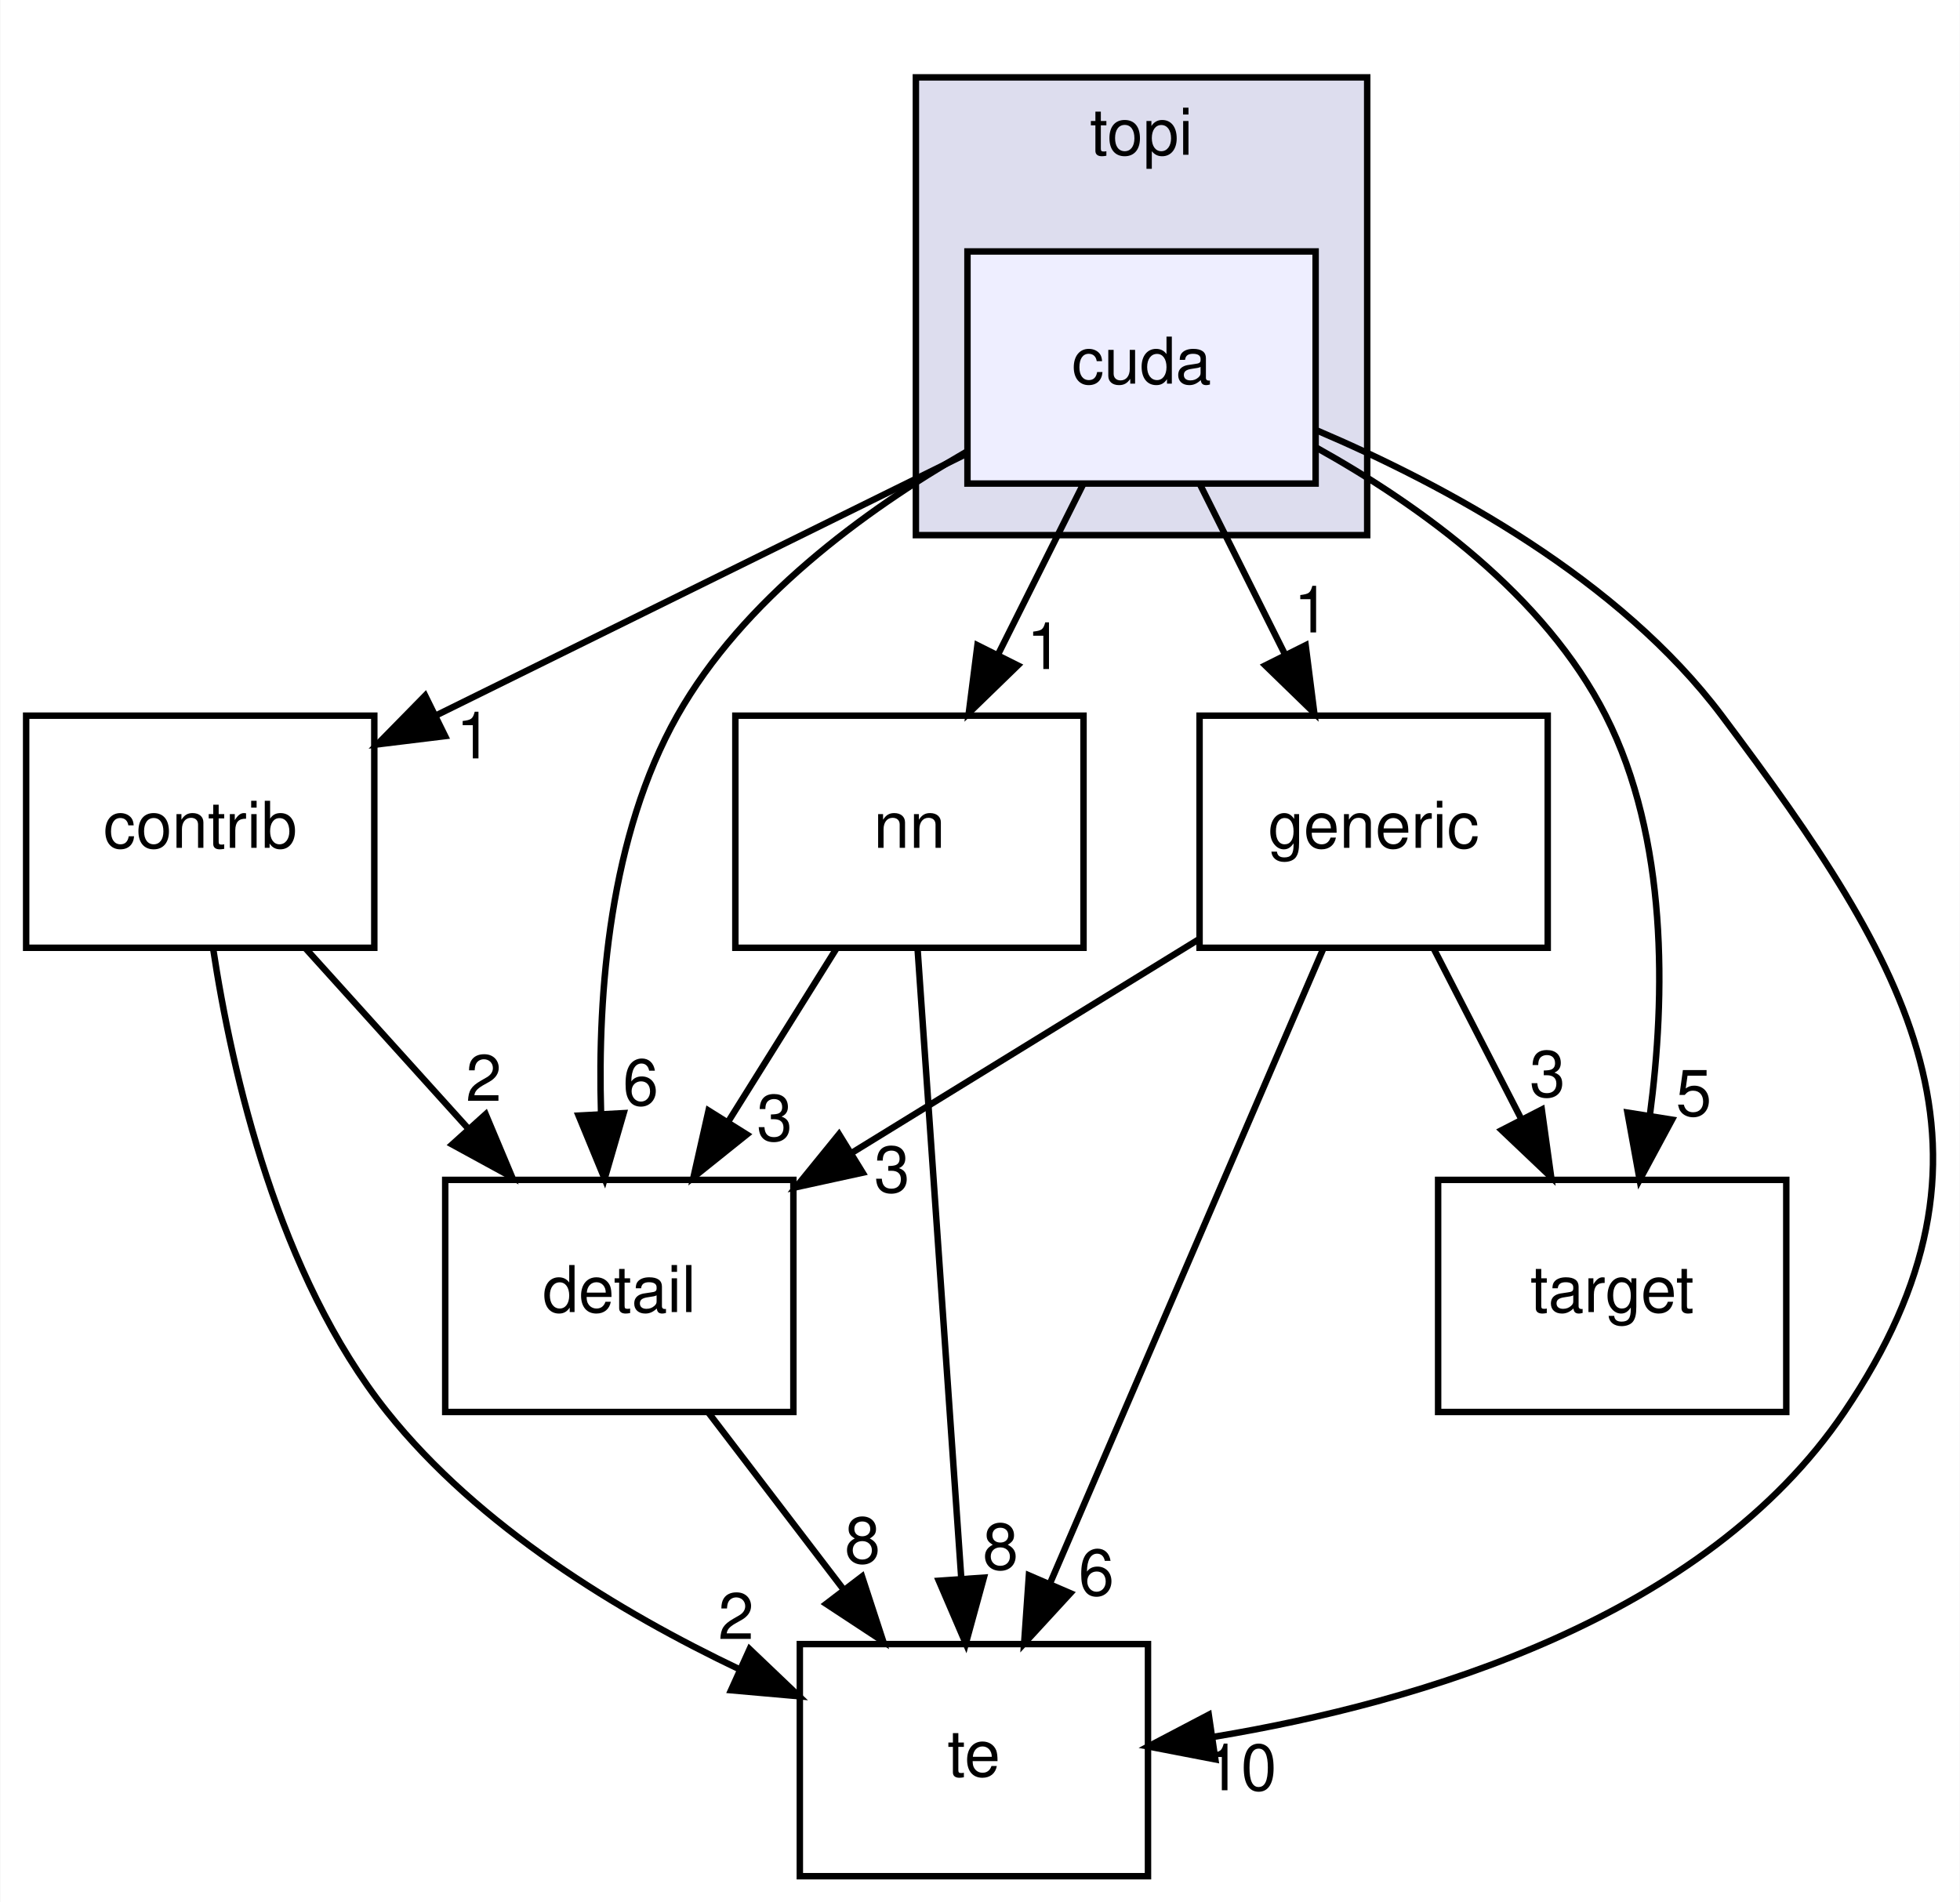
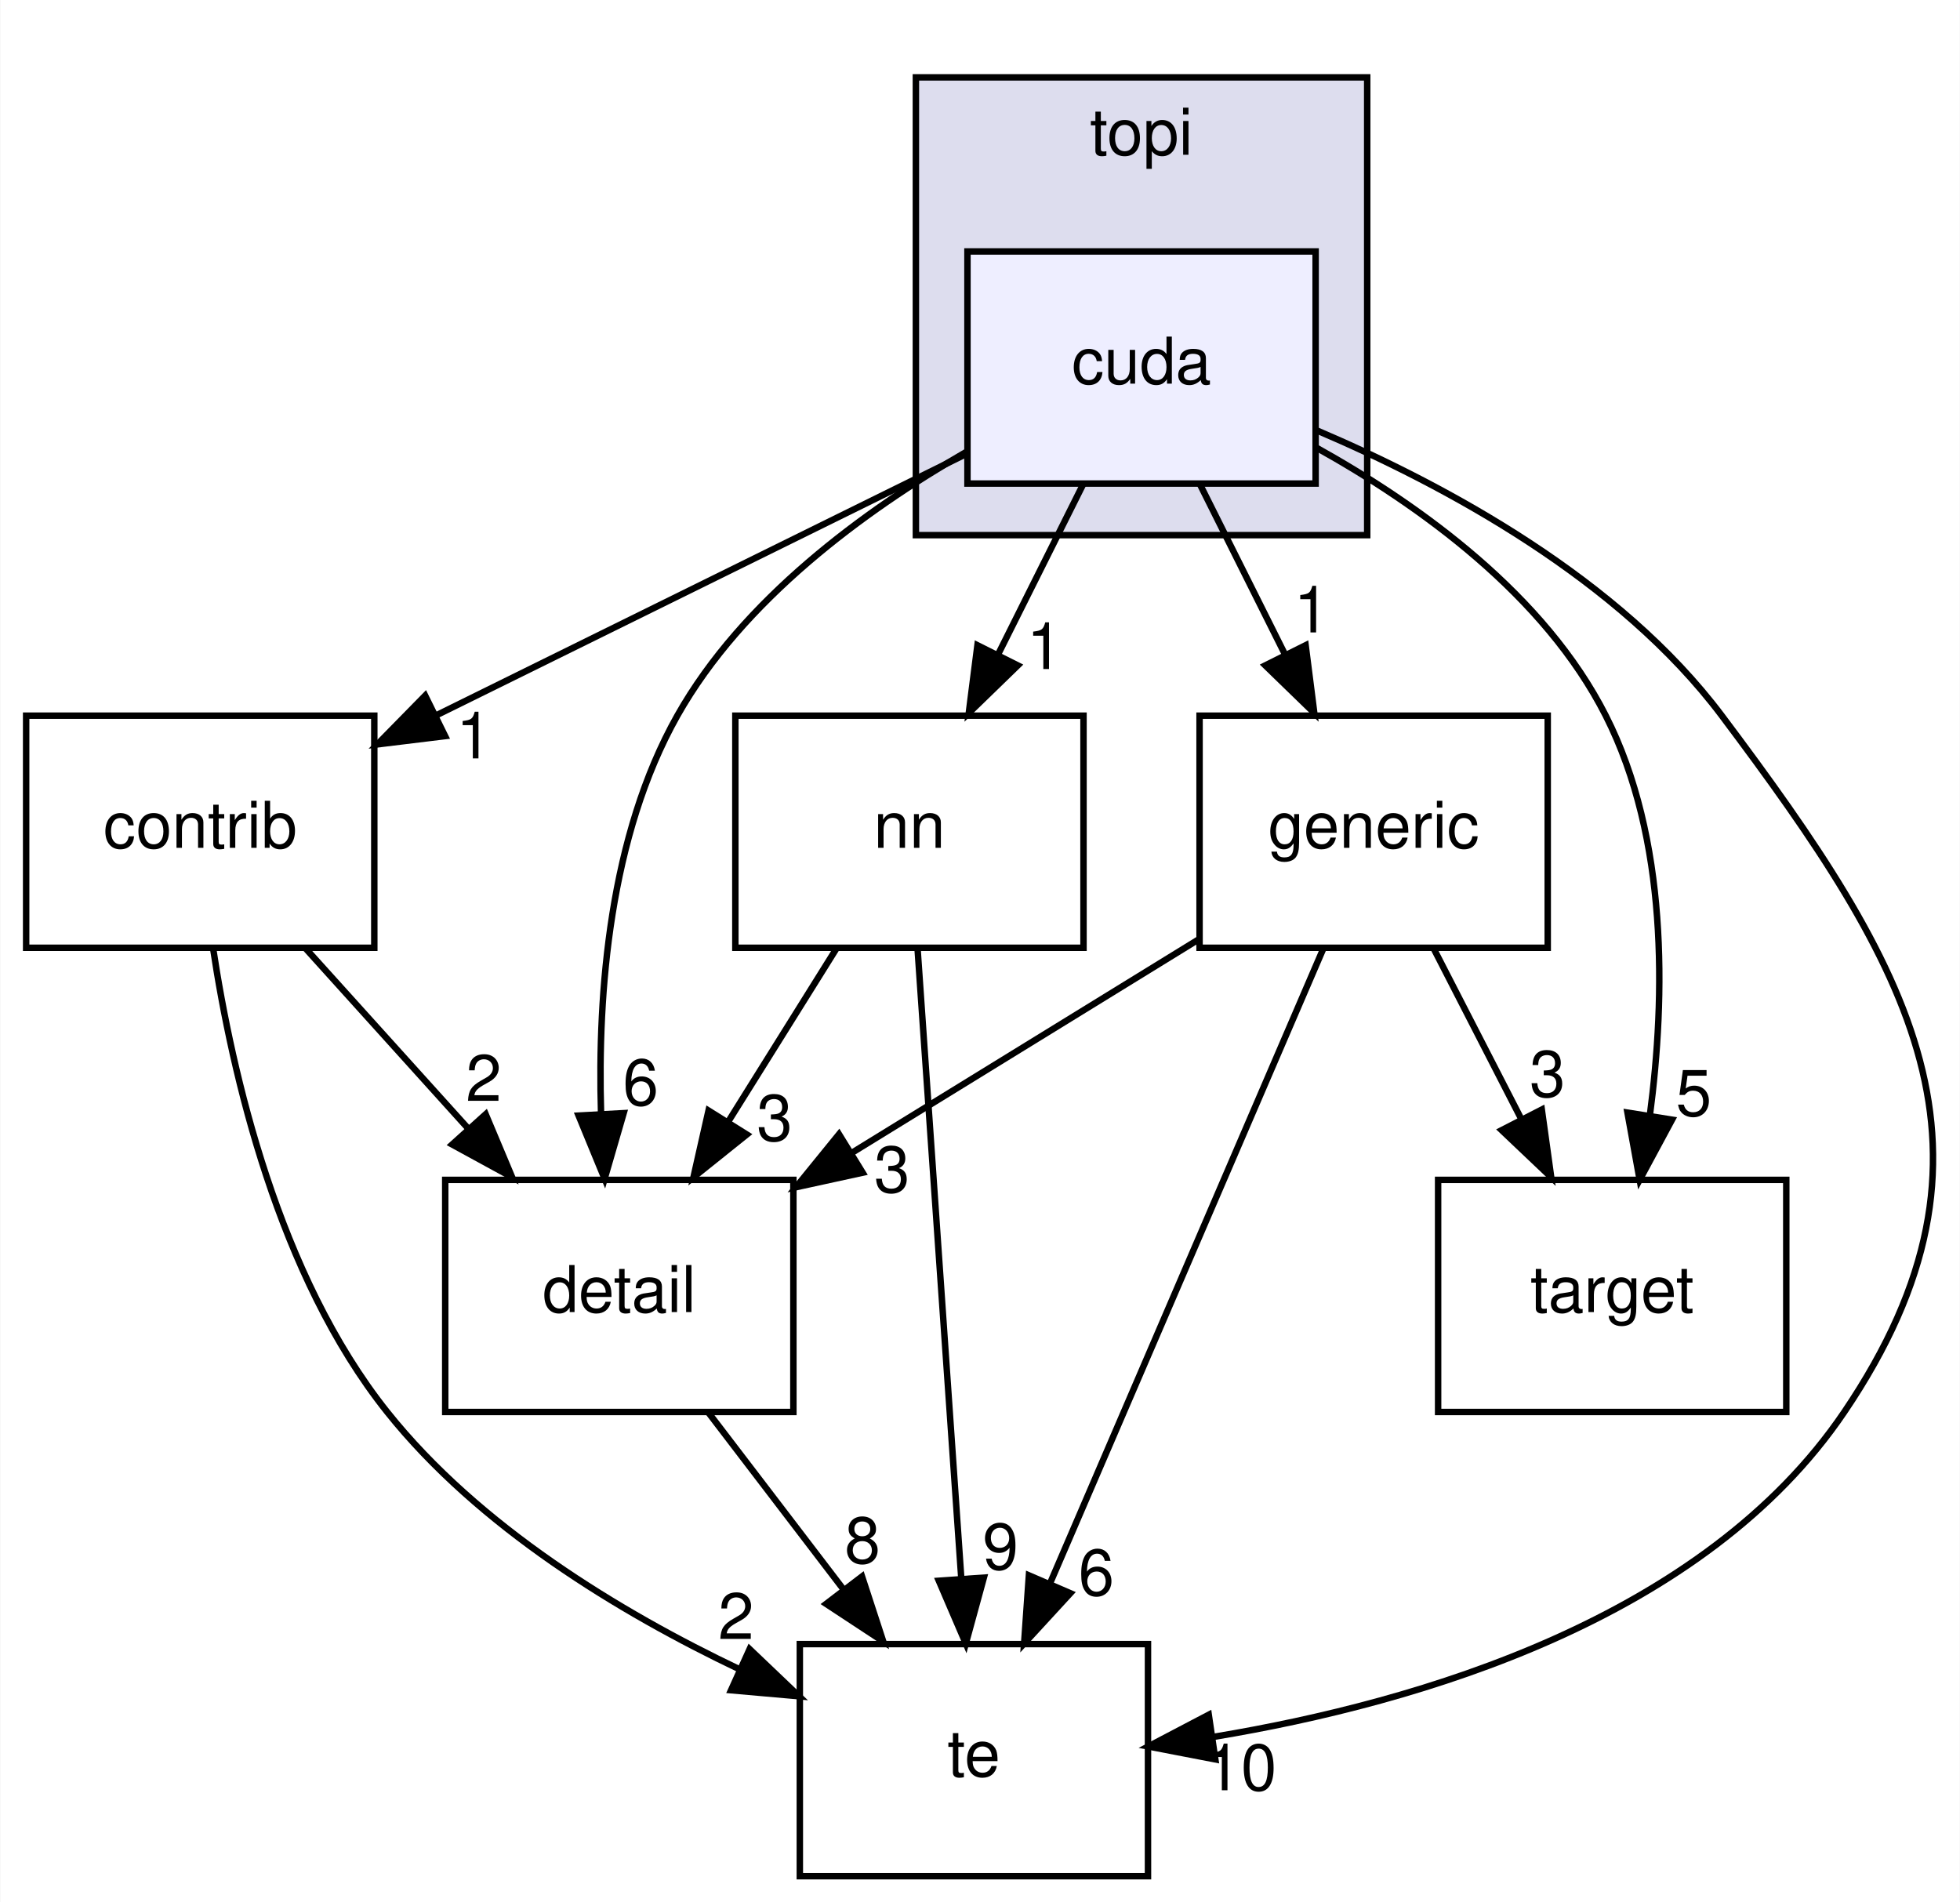
<svg xmlns="http://www.w3.org/2000/svg" xmlns:xlink="http://www.w3.org/1999/xlink" width="304pt" height="295pt" viewBox="0.00 0.00 303.89 295.00">
  <g id="graph0" class="graph" transform="scale(1 1) rotate(0) translate(4 291)">
    <polygon fill="#ffffff" stroke="transparent" points="-4,4 -4,-291 299.893,-291 299.893,4 -4,4" />
    <g id="clust1" class="cluster">
      <g id="a_clust1">
        <a xlink:href="dir_8e4e25e66b8623d88c5b5dd2040bca97.html" target="_top" xlink:title="topi">
          <polygon fill="#ddddee" stroke="#000000" points="138,-208 138,-279 208,-279 208,-208 138,-208" />
          <text text-anchor="middle" x="173" y="-267" font-family="Helvetica,sans-Serif" font-size="10.00" fill="#000000">topi</text>
        </a>
      </g>
    </g>
    <g id="node1" class="node">
      <g id="a_node1">
        <a xlink:href="dir_ac57496531ccbad72f774fa62e6de987.html" target="_top" xlink:title="cuda">
          <polygon fill="#eeeeff" stroke="#000000" points="200,-252 146,-252 146,-216 200,-216 200,-252" />
          <text text-anchor="middle" x="173" y="-231.5" font-family="Helvetica,sans-Serif" font-size="10.00" fill="#000000">cuda</text>
        </a>
      </g>
    </g>
    <g id="node2" class="node">
      <g id="a_node2">
        <a xlink:href="dir_f97d855a3173728370e632aa77170e34.html" target="_top" xlink:title="te">
          <polygon fill="none" stroke="#000000" points="174,-36 120,-36 120,0 174,0 174,-36" />
          <text text-anchor="middle" x="147" y="-15.5" font-family="Helvetica,sans-Serif" font-size="10.00" fill="#000000">te</text>
        </a>
      </g>
    </g>
    <g id="edge9" class="edge">
      <path fill="none" stroke="#000000" d="M200.138,-224.263C220.367,-215.644 247.132,-201.126 263,-180 292.269,-141.03 309.323,-112.358 282,-72 260.322,-39.98 216.25,-26.945 184.346,-21.64" />
      <polygon fill="#000000" stroke="#000000" points="184.446,-18.117 174.043,-20.121 183.425,-25.042 184.446,-18.117" />
      <g id="a_edge9-headlabel">
        <a xlink:href="dir_000037_000032.html" target="_top" xlink:title="10">
          <text text-anchor="middle" x="188.417" y="-13.332" font-family="Helvetica,sans-Serif" font-size="10.00" fill="#000000">10</text>
        </a>
      </g>
    </g>
    <g id="node3" class="node">
      <g id="a_node3">
        <a xlink:href="dir_5da96592f3a7c442b838b075c58254c2.html" target="_top" xlink:title="target">
          <polygon fill="none" stroke="#000000" points="273,-108 219,-108 219,-72 273,-72 273,-108" />
          <text text-anchor="middle" x="246" y="-87.5" font-family="Helvetica,sans-Serif" font-size="10.00" fill="#000000">target</text>
        </a>
      </g>
    </g>
    <g id="edge10" class="edge">
      <path fill="none" stroke="#000000" d="M200.02,-221.621C216.249,-212.595 235.533,-198.675 245,-180 254.673,-160.921 254.286,-136.511 251.833,-117.927" />
      <polygon fill="#000000" stroke="#000000" points="255.283,-117.337 250.26,-108.009 248.37,-118.433 255.283,-117.337" />
      <g id="a_edge10-headlabel">
        <a xlink:href="dir_000037_000031.html" target="_top" xlink:title="5">
          <text text-anchor="middle" x="258.651" y="-117.942" font-family="Helvetica,sans-Serif" font-size="10.00" fill="#000000">5</text>
        </a>
      </g>
    </g>
    <g id="node4" class="node">
      <g id="a_node4">
        <a xlink:href="dir_1f1b12d204a071c9e67e47fcbb552b86.html" target="_top" xlink:title="detail">
          <polygon fill="none" stroke="#000000" points="119,-108 65,-108 65,-72 119,-72 119,-108" />
          <text text-anchor="middle" x="92" y="-87.5" font-family="Helvetica,sans-Serif" font-size="10.00" fill="#000000">detail</text>
        </a>
      </g>
    </g>
    <g id="edge11" class="edge">
      <path fill="none" stroke="#000000" d="M145.818,-220.91C129.957,-211.761 111.131,-197.965 101,-180 90.49,-161.363 88.618,-137.068 89.167,-118.419" />
      <polygon fill="#000000" stroke="#000000" points="92.675,-118.351 89.722,-108.176 85.686,-117.972 92.675,-118.351" />
      <g id="a_edge11-headlabel">
        <a xlink:href="dir_000037_000035.html" target="_top" xlink:title="6">
          <text text-anchor="middle" x="95.316" y="-119.594" font-family="Helvetica,sans-Serif" font-size="10.00" fill="#000000">6</text>
        </a>
      </g>
    </g>
    <g id="node5" class="node">
      <g id="a_node5">
        <a xlink:href="dir_8395ded0a3205c0748976a0d4487d38d.html" target="_top" xlink:title="generic">
          <polygon fill="none" stroke="#000000" points="236,-180 182,-180 182,-144 236,-144 236,-180" />
          <text text-anchor="middle" x="209" y="-159.5" font-family="Helvetica,sans-Serif" font-size="10.00" fill="#000000">generic</text>
        </a>
      </g>
    </g>
    <g id="edge12" class="edge">
      <path fill="none" stroke="#000000" d="M182.084,-215.831C186.061,-207.877 190.815,-198.369 195.214,-189.572" />
      <polygon fill="#000000" stroke="#000000" points="198.452,-190.923 199.793,-180.413 192.191,-187.792 198.452,-190.923" />
      <g id="a_edge12-headlabel">
        <a xlink:href="dir_000037_000040.html" target="_top" xlink:title="1">
          <text text-anchor="middle" x="199.384" y="-192.908" font-family="Helvetica,sans-Serif" font-size="10.00" fill="#000000">1</text>
        </a>
      </g>
    </g>
    <g id="node6" class="node">
      <g id="a_node6">
        <a xlink:href="dir_3a038e7bfa2370c6aee2a5aecd5d3ef1.html" target="_top" xlink:title="nn">
          <polygon fill="none" stroke="#000000" points="164,-180 110,-180 110,-144 164,-144 164,-180" />
          <text text-anchor="middle" x="137" y="-159.5" font-family="Helvetica,sans-Serif" font-size="10.00" fill="#000000">nn</text>
        </a>
      </g>
    </g>
    <g id="edge13" class="edge">
      <path fill="none" stroke="#000000" d="M163.916,-215.831C159.939,-207.877 155.185,-198.369 150.786,-189.572" />
      <polygon fill="#000000" stroke="#000000" points="153.809,-187.792 146.207,-180.413 147.548,-190.923 153.809,-187.792" />
      <g id="a_edge13-headlabel">
        <a xlink:href="dir_000037_000038.html" target="_top" xlink:title="1">
          <text text-anchor="middle" x="157.956" y="-187.238" font-family="Helvetica,sans-Serif" font-size="10.00" fill="#000000">1</text>
        </a>
      </g>
    </g>
    <g id="node7" class="node">
      <g id="a_node7">
        <a xlink:href="dir_d331277d4303e21ded95616eb56c1a9e.html" target="_top" xlink:title="contrib">
          <polygon fill="none" stroke="#000000" points="54,-180 0,-180 0,-144 54,-144 54,-180" />
          <text text-anchor="middle" x="27" y="-159.5" font-family="Helvetica,sans-Serif" font-size="10.00" fill="#000000">contrib</text>
        </a>
      </g>
    </g>
    <g id="edge14" class="edge">
      <path fill="none" stroke="#000000" d="M145.881,-220.626C122.672,-209.181 89.058,-192.604 63.491,-179.995" />
      <polygon fill="#000000" stroke="#000000" points="64.986,-176.831 54.469,-175.547 61.89,-183.109 64.986,-176.831" />
      <g id="a_edge14-headlabel">
        <a xlink:href="dir_000037_000036.html" target="_top" xlink:title="1">
          <text text-anchor="middle" x="69.466" y="-173.374" font-family="Helvetica,sans-Serif" font-size="10.00" fill="#000000">1</text>
        </a>
      </g>
    </g>
    <g id="edge1" class="edge">
      <path fill="none" stroke="#000000" d="M105.879,-71.831C112.214,-63.539 119.838,-53.557 126.793,-44.453" />
      <polygon fill="#000000" stroke="#000000" points="129.645,-46.485 132.934,-36.413 124.082,-42.235 129.645,-46.485" />
      <g id="a_edge1-headlabel">
        <a xlink:href="dir_000035_000032.html" target="_top" xlink:title="8">
          <text text-anchor="middle" x="129.72" y="-48.565" font-family="Helvetica,sans-Serif" font-size="10.00" fill="#000000">8</text>
        </a>
      </g>
    </g>
    <g id="edge2" class="edge">
      <path fill="none" stroke="#000000" d="M201.148,-143.762C190.48,-118.985 171.314,-74.471 158.881,-45.594" />
      <polygon fill="#000000" stroke="#000000" points="161.958,-43.89 154.789,-36.09 155.529,-46.659 161.958,-43.89" />
      <g id="a_edge2-headlabel">
        <a xlink:href="dir_000040_000032.html" target="_top" xlink:title="6">
          <text text-anchor="middle" x="165.987" y="-43.569" font-family="Helvetica,sans-Serif" font-size="10.00" fill="#000000">6</text>
        </a>
      </g>
    </g>
    <g id="edge3" class="edge">
      <path fill="none" stroke="#000000" d="M218.337,-143.831C222.424,-135.877 227.31,-126.369 231.831,-117.572" />
      <polygon fill="#000000" stroke="#000000" points="235.08,-118.907 236.538,-108.413 228.854,-115.708 235.08,-118.907" />
      <g id="a_edge3-headlabel">
        <a xlink:href="dir_000040_000031.html" target="_top" xlink:title="3">
          <text text-anchor="middle" x="235.962" y="-120.902" font-family="Helvetica,sans-Serif" font-size="10.00" fill="#000000">3</text>
        </a>
      </g>
    </g>
    <g id="edge4" class="edge">
      <path fill="none" stroke="#000000" d="M181.864,-145.301C165.883,-135.466 145.468,-122.904 128.137,-112.238" />
      <polygon fill="#000000" stroke="#000000" points="129.745,-109.118 119.394,-106.858 126.077,-115.08 129.745,-109.118" />
      <g id="a_edge4-headlabel">
        <a xlink:href="dir_000040_000035.html" target="_top" xlink:title="3">
          <text text-anchor="middle" x="134.295" y="-106.084" font-family="Helvetica,sans-Serif" font-size="10.00" fill="#000000">3</text>
        </a>
      </g>
    </g>
    <g id="edge5" class="edge">
      <path fill="none" stroke="#000000" d="M138.267,-143.762C139.972,-119.201 143.024,-75.247 145.031,-46.354" />
      <polygon fill="#000000" stroke="#000000" points="148.542,-46.308 145.744,-36.09 141.559,-45.823 148.542,-46.308" />
      <g id="a_edge5-headlabel">
-         <a xlink:href="dir_000038_000032.html" target="_top" xlink:title="8">
-           <text text-anchor="middle" x="151.126" y="-47.591" font-family="Helvetica,sans-Serif" font-size="10.00" fill="#000000">8</text>
+         <a xlink:href="dir_000038_000032.html" target="_top" xlink:title="9">
+           <text text-anchor="middle" x="151.126" y="-47.591" font-family="Helvetica,sans-Serif" font-size="10.00" fill="#000000">9</text>
        </a>
      </g>
    </g>
    <g id="edge6" class="edge">
      <path fill="none" stroke="#000000" d="M125.645,-143.831C120.567,-135.708 114.477,-125.964 108.882,-117.012" />
      <polygon fill="#000000" stroke="#000000" points="111.776,-115.038 103.508,-108.413 105.84,-118.748 111.776,-115.038" />
      <g id="a_edge6-headlabel">
        <a xlink:href="dir_000038_000035.html" target="_top" xlink:title="3">
          <text text-anchor="middle" x="116.089" y="-114.082" font-family="Helvetica,sans-Serif" font-size="10.00" fill="#000000">3</text>
        </a>
      </g>
    </g>
    <g id="edge7" class="edge">
      <path fill="none" stroke="#000000" d="M28.984,-143.994C31.942,-124.44 39.106,-93.172 56,-72 70.213,-54.188 92.017,-40.959 110.72,-32.054" />
      <polygon fill="#000000" stroke="#000000" points="112.213,-35.22 119.882,-27.909 109.328,-28.842 112.213,-35.22" />
      <g id="a_edge7-headlabel">
        <a xlink:href="dir_000036_000032.html" target="_top" xlink:title="2">
          <text text-anchor="middle" x="110.108" y="-36.788" font-family="Helvetica,sans-Serif" font-size="10.00" fill="#000000">2</text>
        </a>
      </g>
    </g>
    <g id="edge8" class="edge">
      <path fill="none" stroke="#000000" d="M43.402,-143.831C51.041,-135.369 60.268,-125.149 68.621,-115.897" />
      <polygon fill="#000000" stroke="#000000" points="71.274,-118.181 75.377,-108.413 66.078,-113.491 71.274,-118.181" />
      <g id="a_edge8-headlabel">
        <a xlink:href="dir_000036_000035.html" target="_top" xlink:title="2">
          <text text-anchor="middle" x="70.973" y="-120.252" font-family="Helvetica,sans-Serif" font-size="10.00" fill="#000000">2</text>
        </a>
      </g>
    </g>
  </g>
</svg>
